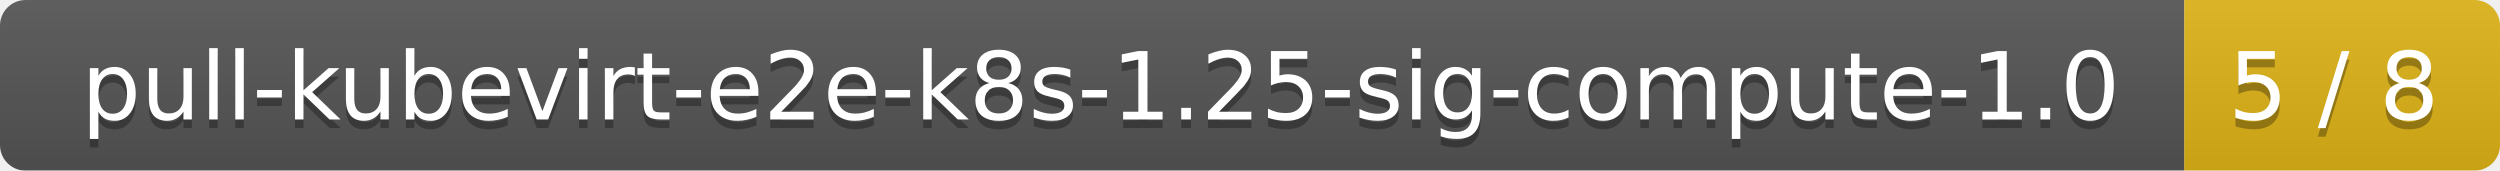
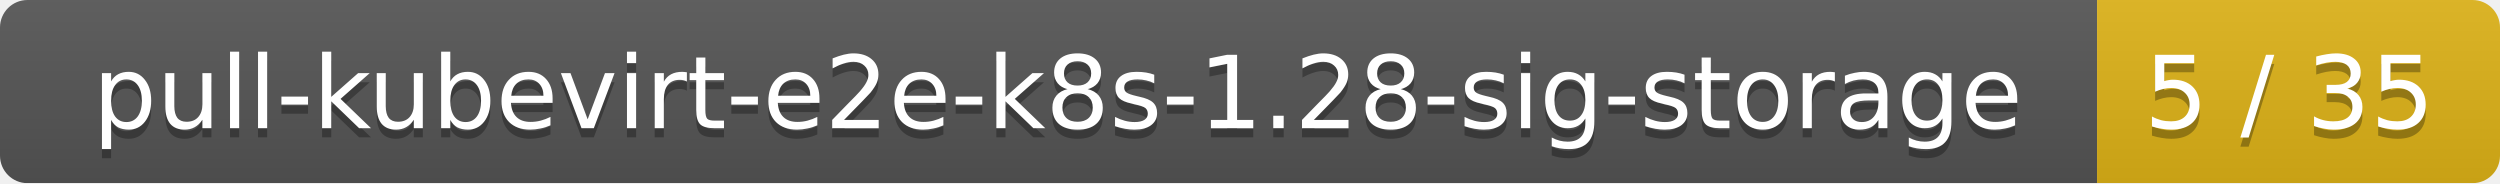
- <svg xmlns="http://www.w3.org/2000/svg" width="293" height="20">
+ <svg xmlns="http://www.w3.org/2000/svg" width="273" height="20">
  <linearGradient id="smooth" x2="0" y2="100%">
    <stop offset="0" stop-color="#bbb" stop-opacity=".1" />
    <stop offset="1" stop-opacity=".1" />
  </linearGradient>
  <mask id="round">
-     <rect width="293" height="20" rx="3" fill="#fff" />
+     <rect width="273" height="20" rx="3" fill="#fff" />
  </mask>
  <g mask="url(#round)">
-     <rect width="256" height="20" fill="#555" />
-     <rect x="256" width="37" height="20" fill="#dfb317" />
-     <rect width="293" height="20" fill="url(#smooth)" />
+     <rect width="229" height="20" fill="#555" />
+     <rect x="229" width="44" height="20" fill="#dfb317" />
+     <rect width="273" height="20" fill="url(#smooth)" />
  </g>
  <g fill="#fff" text-anchor="middle" font-family="DejaVu Sans,Verdana,Geneva,sans-serif" font-size="11">
-     <text x="129" y="15" fill="#010101" fill-opacity=".3">pull-kubevirt-e2e-k8s-1.25-sig-compute-1.0</text>
-     <text x="129" y="14">pull-kubevirt-e2e-k8s-1.25-sig-compute-1.0</text>
-     <text x="273.5" y="15" fill="#010101" fill-opacity=".3">5 / 8</text>
-     <text x="273.5" y="14">5 / 8</text>
+     <text x="115.5" y="15" fill="#010101" fill-opacity=".3">pull-kubevirt-e2e-k8s-1.28-sig-storage</text>
+     <text x="115.5" y="14">pull-kubevirt-e2e-k8s-1.28-sig-storage</text>
+     <text x="250" y="15" fill="#010101" fill-opacity=".3">5 / 35</text>
+     <text x="250" y="14">5 / 35</text>
  </g>
</svg>
